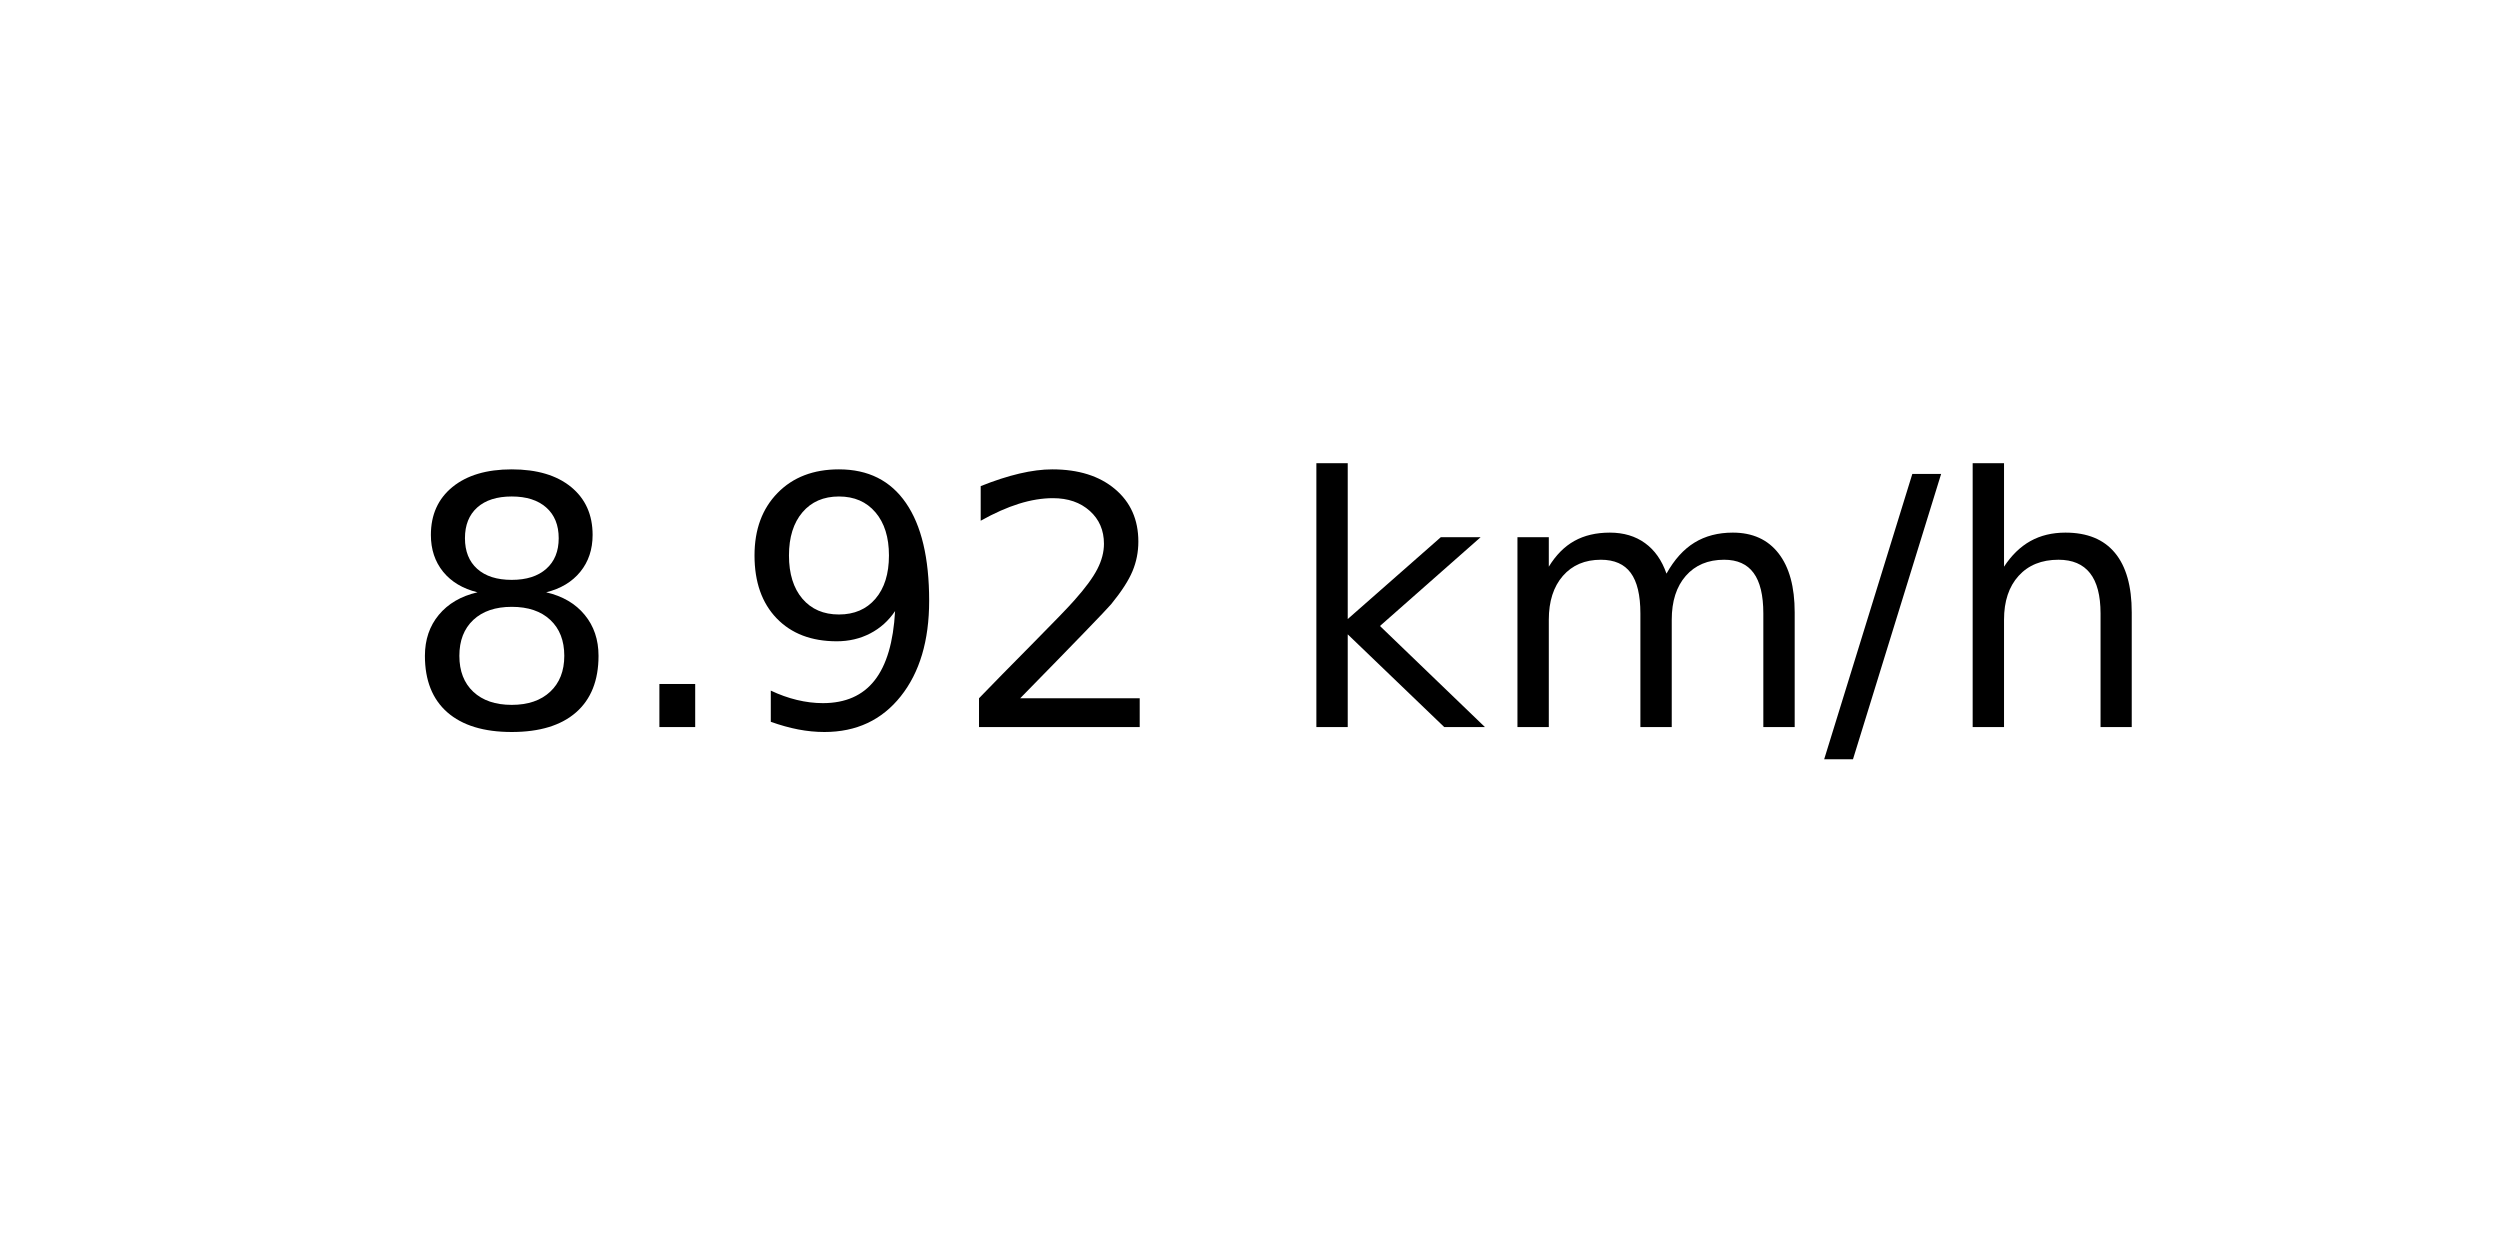
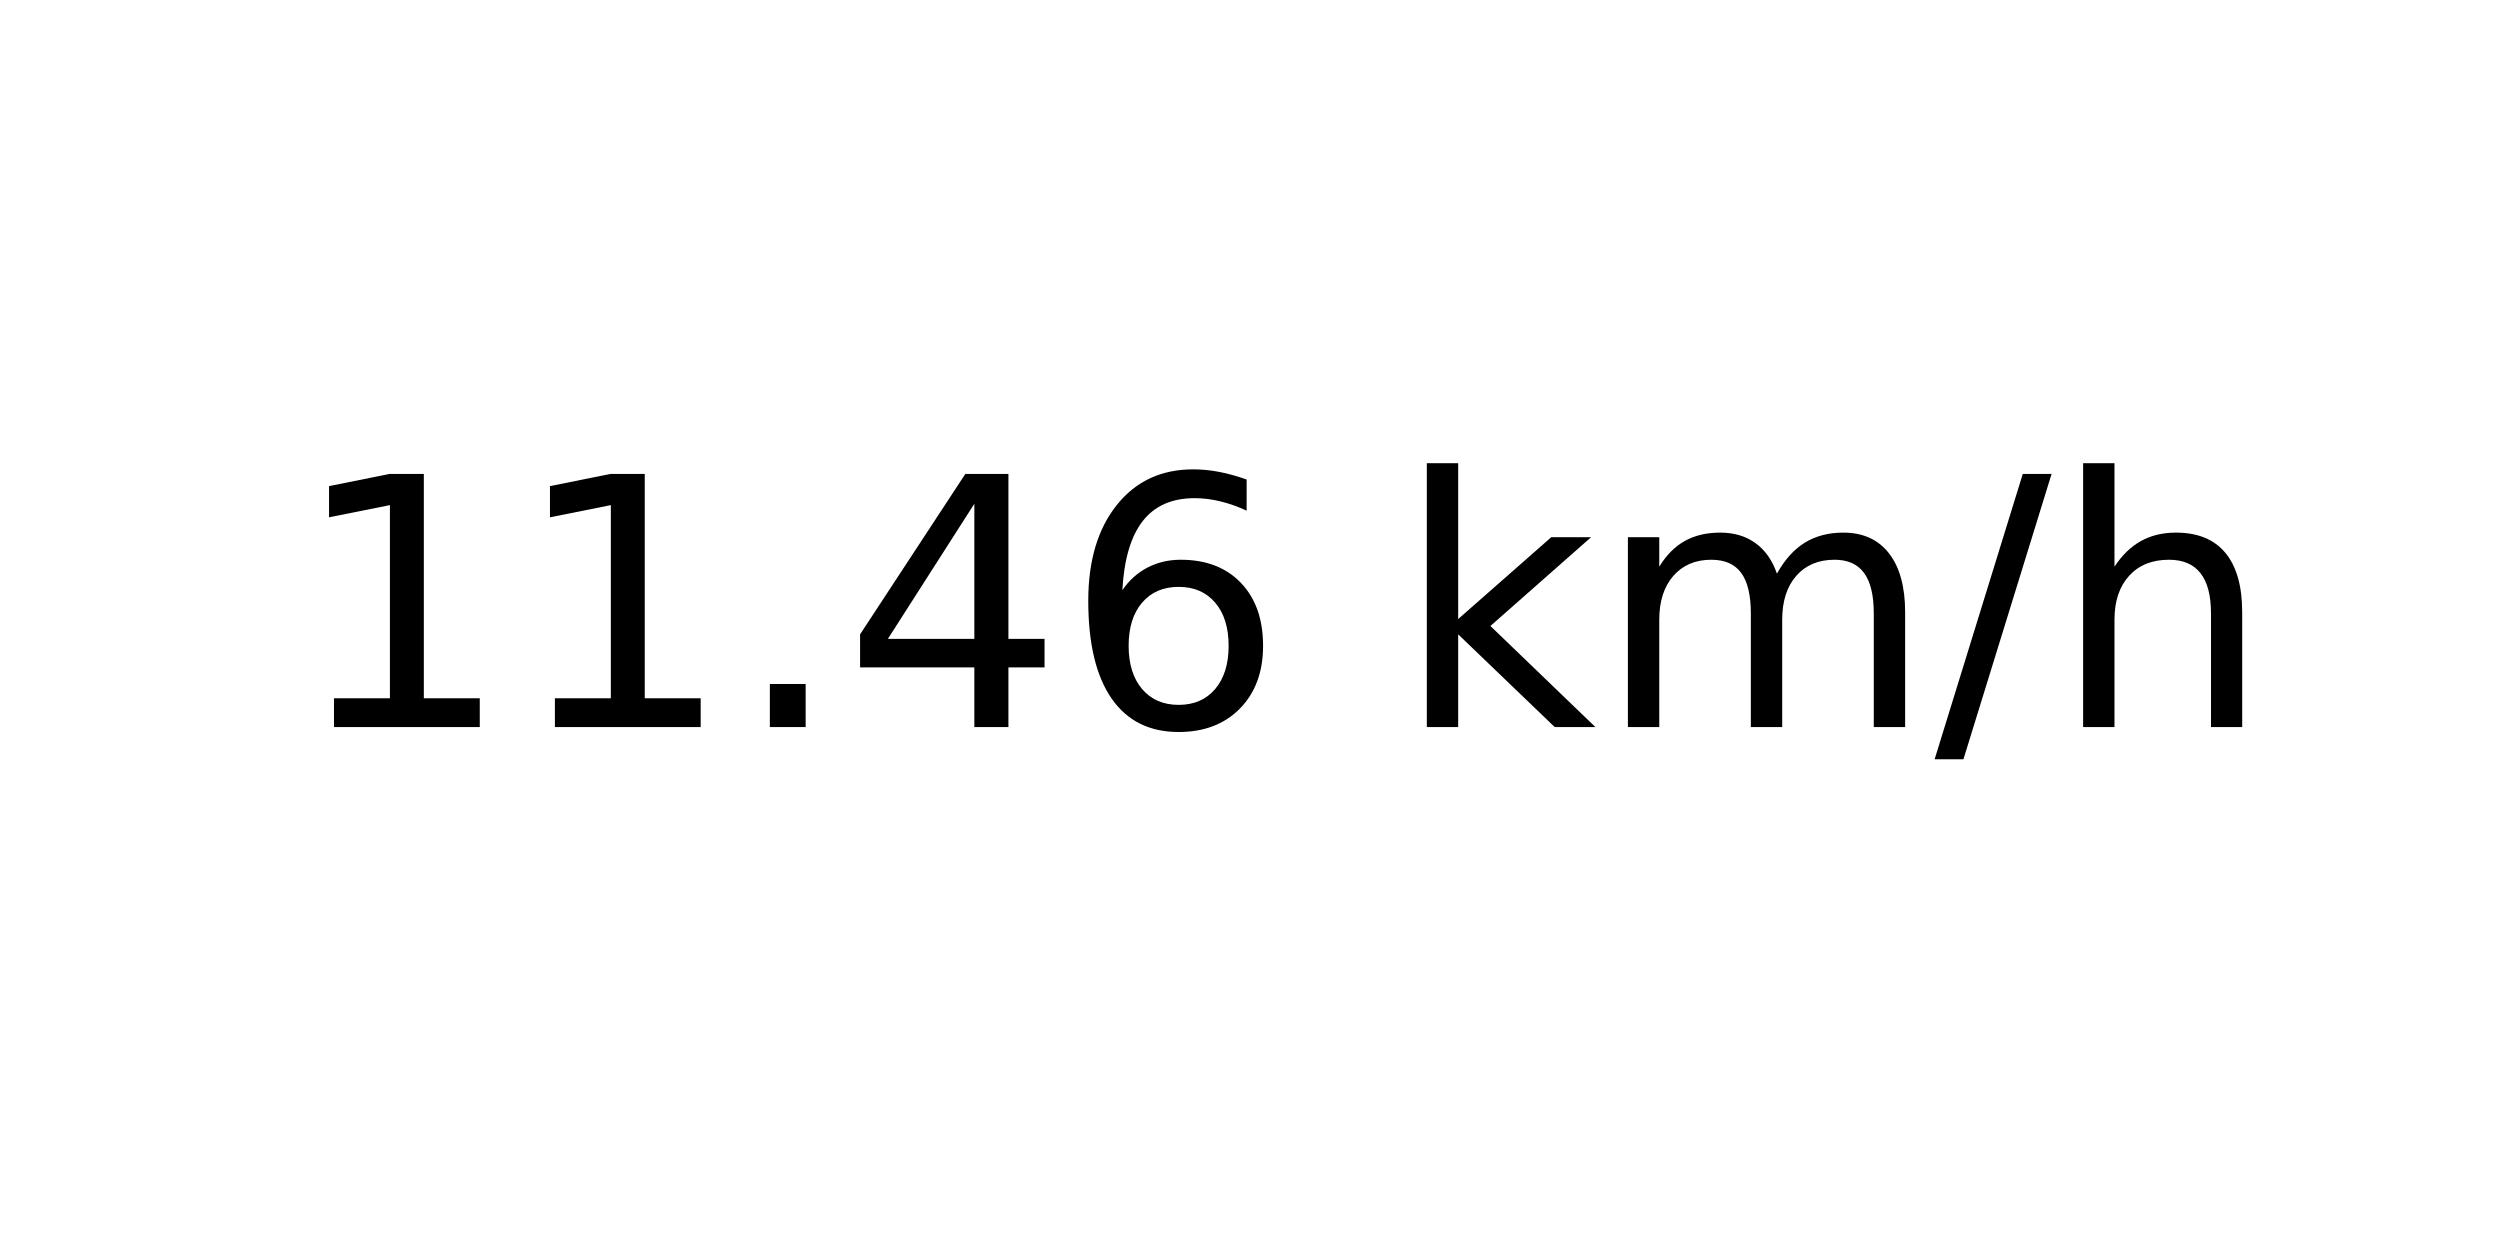
<svg xmlns="http://www.w3.org/2000/svg" xmlns:xlink="http://www.w3.org/1999/xlink" width="72pt" height="36pt" viewBox="0 0 72 36" version="1.1">
  <defs>
    <style type="text/css">*{stroke-linejoin: round; stroke-linecap: butt}</style>
  </defs>
  <g id="figure_1">
    <g id="axes_1">
      <g id="text_1">
-         <g transform="translate(11.55937 20.93937) scale(0.1 -0.1)">
+         <g transform="translate(8.378125 20.93937) scale(0.1 -0.1)">
          <defs>
-             <path id="DejaVuSans-38" d="M 2034 2216  Q 1584 2216 1326 1975  Q 1069 1734 1069 1313  Q 1069 891 1326 650  Q 1584 409 2034 409  Q 2484 409 2743 651  Q 3003 894 3003 1313  Q 3003 1734 2745 1975  Q 2488 2216 2034 2216  z M 1403 2484  Q 997 2584 770 2862  Q 544 3141 544 3541  Q 544 4100 942 4425  Q 1341 4750 2034 4750  Q 2731 4750 3128 4425  Q 3525 4100 3525 3541  Q 3525 3141 3298 2862  Q 3072 2584 2669 2484  Q 3125 2378 3379 2068  Q 3634 1759 3634 1313  Q 3634 634 3220 271  Q 2806 -91 2034 -91  Q 1263 -91 848 271  Q 434 634 434 1313  Q 434 1759 690 2068  Q 947 2378 1403 2484  z M 1172 3481  Q 1172 3119 1398 2916  Q 1625 2713 2034 2713  Q 2441 2713 2670 2916  Q 2900 3119 2900 3481  Q 2900 3844 2670 4047  Q 2441 4250 2034 4250  Q 1625 4250 1398 4047  Q 1172 3844 1172 3481  z " transform="scale(0.015625)" />
+             <path id="DejaVuSans-31" d="M 794 531  L 1825 531  L 1825 4091  L 703 3866  L 703 4441  L 1819 4666  L 2450 4666  L 2450 531  L 3481 531  L 3481 0  L 794 0  L 794 531  z " transform="scale(0.015625)" />
            <path id="DejaVuSans-2e" d="M 684 794  L 1344 794  L 1344 0  L 684 0  L 684 794  z " transform="scale(0.015625)" />
-             <path id="DejaVuSans-39" d="M 703 97  L 703 672  Q 941 559 1184 500  Q 1428 441 1663 441  Q 2288 441 2617 861  Q 2947 1281 2994 2138  Q 2813 1869 2534 1725  Q 2256 1581 1919 1581  Q 1219 1581 811 2004  Q 403 2428 403 3163  Q 403 3881 828 4315  Q 1253 4750 1959 4750  Q 2769 4750 3195 4129  Q 3622 3509 3622 2328  Q 3622 1225 3098 567  Q 2575 -91 1691 -91  Q 1453 -91 1209 -44  Q 966 3 703 97  z M 1959 2075  Q 2384 2075 2632 2365  Q 2881 2656 2881 3163  Q 2881 3666 2632 3958  Q 2384 4250 1959 4250  Q 1534 4250 1286 3958  Q 1038 3666 1038 3163  Q 1038 2656 1286 2365  Q 1534 2075 1959 2075  z " transform="scale(0.015625)" />
-             <path id="DejaVuSans-32" d="M 1228 531  L 3431 531  L 3431 0  L 469 0  L 469 531  Q 828 903 1448 1529  Q 2069 2156 2228 2338  Q 2531 2678 2651 2914  Q 2772 3150 2772 3378  Q 2772 3750 2511 3984  Q 2250 4219 1831 4219  Q 1534 4219 1204 4116  Q 875 4013 500 3803  L 500 4441  Q 881 4594 1212 4672  Q 1544 4750 1819 4750  Q 2544 4750 2975 4387  Q 3406 4025 3406 3419  Q 3406 3131 3298 2873  Q 3191 2616 2906 2266  Q 2828 2175 2409 1742  Q 1991 1309 1228 531  z " transform="scale(0.015625)" />
+             <path id="DejaVuSans-34" d="M 2419 4116  L 825 1625  L 2419 1625  L 2419 4116  z M 2253 4666  L 3047 4666  L 3047 1625  L 3713 1625  L 3713 1100  L 3047 1100  L 3047 0  L 2419 0  L 2419 1100  L 313 1100  L 313 1709  L 2253 4666  z " transform="scale(0.015625)" />
+             <path id="DejaVuSans-36" d="M 2113 2584  Q 1688 2584 1439 2293  Q 1191 2003 1191 1497  Q 1191 994 1439 701  Q 1688 409 2113 409  Q 2538 409 2786 701  Q 3034 994 3034 1497  Q 3034 2003 2786 2293  Q 2538 2584 2113 2584  z M 3366 4563  L 3366 3988  Q 3128 4100 2886 4159  Q 2644 4219 2406 4219  Q 1781 4219 1451 3797  Q 1122 3375 1075 2522  Q 1259 2794 1537 2939  Q 1816 3084 2150 3084  Q 2853 3084 3261 2657  Q 3669 2231 3669 1497  Q 3669 778 3244 343  Q 2819 -91 2113 -91  Q 1303 -91 875 529  Q 447 1150 447 2328  Q 447 3434 972 4092  Q 1497 4750 2381 4750  Q 2619 4750 2861 4703  Q 3103 4656 3366 4563  z " transform="scale(0.015625)" />
            <path id="DejaVuSans-20" transform="scale(0.015625)" />
            <path id="DejaVuSans-6b" d="M 581 4863  L 1159 4863  L 1159 1991  L 2875 3500  L 3609 3500  L 1753 1863  L 3688 0  L 2938 0  L 1159 1709  L 1159 0  L 581 0  L 581 4863  z " transform="scale(0.015625)" />
            <path id="DejaVuSans-6d" d="M 3328 2828  Q 3544 3216 3844 3400  Q 4144 3584 4550 3584  Q 5097 3584 5394 3201  Q 5691 2819 5691 2113  L 5691 0  L 5113 0  L 5113 2094  Q 5113 2597 4934 2840  Q 4756 3084 4391 3084  Q 3944 3084 3684 2787  Q 3425 2491 3425 1978  L 3425 0  L 2847 0  L 2847 2094  Q 2847 2600 2669 2842  Q 2491 3084 2119 3084  Q 1678 3084 1418 2786  Q 1159 2488 1159 1978  L 1159 0  L 581 0  L 581 3500  L 1159 3500  L 1159 2956  Q 1356 3278 1631 3431  Q 1906 3584 2284 3584  Q 2666 3584 2933 3390  Q 3200 3197 3328 2828  z " transform="scale(0.015625)" />
            <path id="DejaVuSans-2f" d="M 1625 4666  L 2156 4666  L 531 -594  L 0 -594  L 1625 4666  z " transform="scale(0.015625)" />
            <path id="DejaVuSans-68" d="M 3513 2113  L 3513 0  L 2938 0  L 2938 2094  Q 2938 2591 2744 2837  Q 2550 3084 2163 3084  Q 1697 3084 1428 2787  Q 1159 2491 1159 1978  L 1159 0  L 581 0  L 581 4863  L 1159 4863  L 1159 2956  Q 1366 3272 1645 3428  Q 1925 3584 2291 3584  Q 2894 3584 3203 3211  Q 3513 2838 3513 2113  z " transform="scale(0.015625)" />
          </defs>
-           <use xlink:href="#DejaVuSans-38" />
-           <use xlink:href="#DejaVuSans-2e" x="63.623" />
-           <use xlink:href="#DejaVuSans-39" x="95.41" />
-           <use xlink:href="#DejaVuSans-32" x="159.033" />
-           <use xlink:href="#DejaVuSans-20" x="222.656" />
-           <use xlink:href="#DejaVuSans-6b" x="254.443" />
-           <use xlink:href="#DejaVuSans-6d" x="312.354" />
-           <use xlink:href="#DejaVuSans-2f" x="409.766" />
-           <use xlink:href="#DejaVuSans-68" x="443.457" />
+           <use xlink:href="#DejaVuSans-31" />
+           <use xlink:href="#DejaVuSans-31" x="63.623" />
+           <use xlink:href="#DejaVuSans-2e" x="127.246" />
+           <use xlink:href="#DejaVuSans-34" x="159.033" />
+           <use xlink:href="#DejaVuSans-36" x="222.656" />
+           <use xlink:href="#DejaVuSans-20" x="286.279" />
+           <use xlink:href="#DejaVuSans-6b" x="318.066" />
+           <use xlink:href="#DejaVuSans-6d" x="375.977" />
+           <use xlink:href="#DejaVuSans-2f" x="473.389" />
+           <use xlink:href="#DejaVuSans-68" x="507.08" />
        </g>
      </g>
    </g>
  </g>
</svg>
